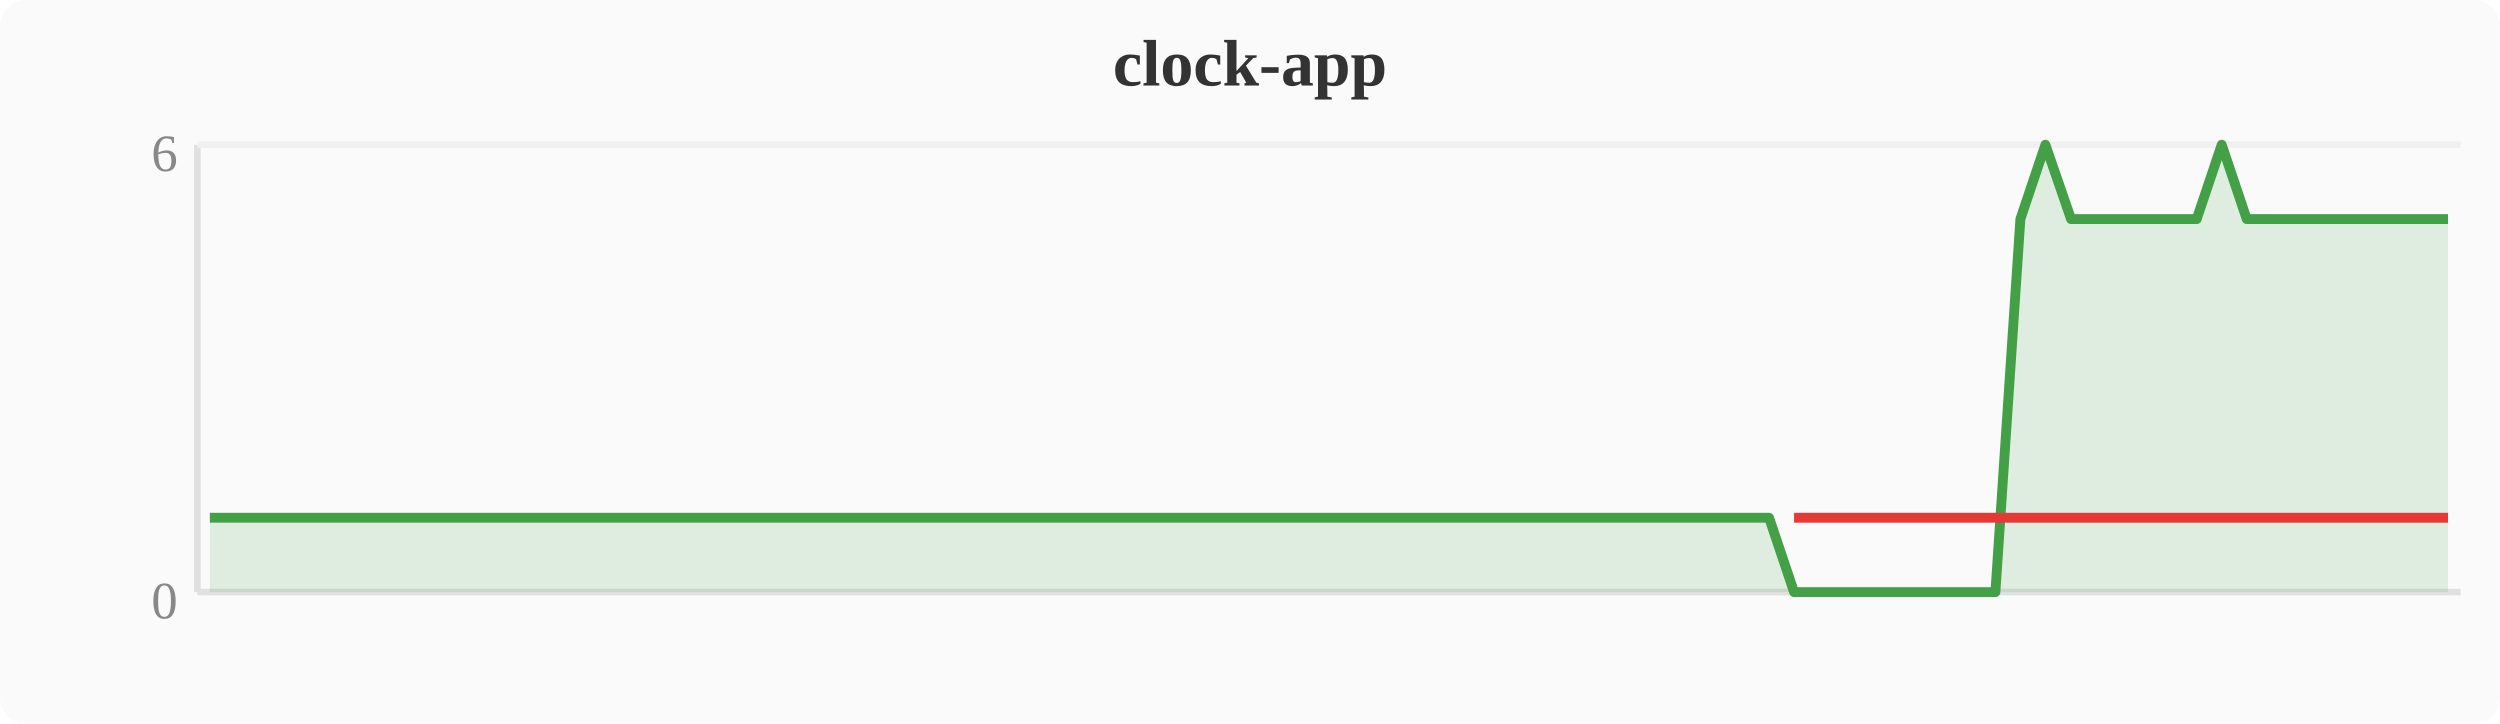
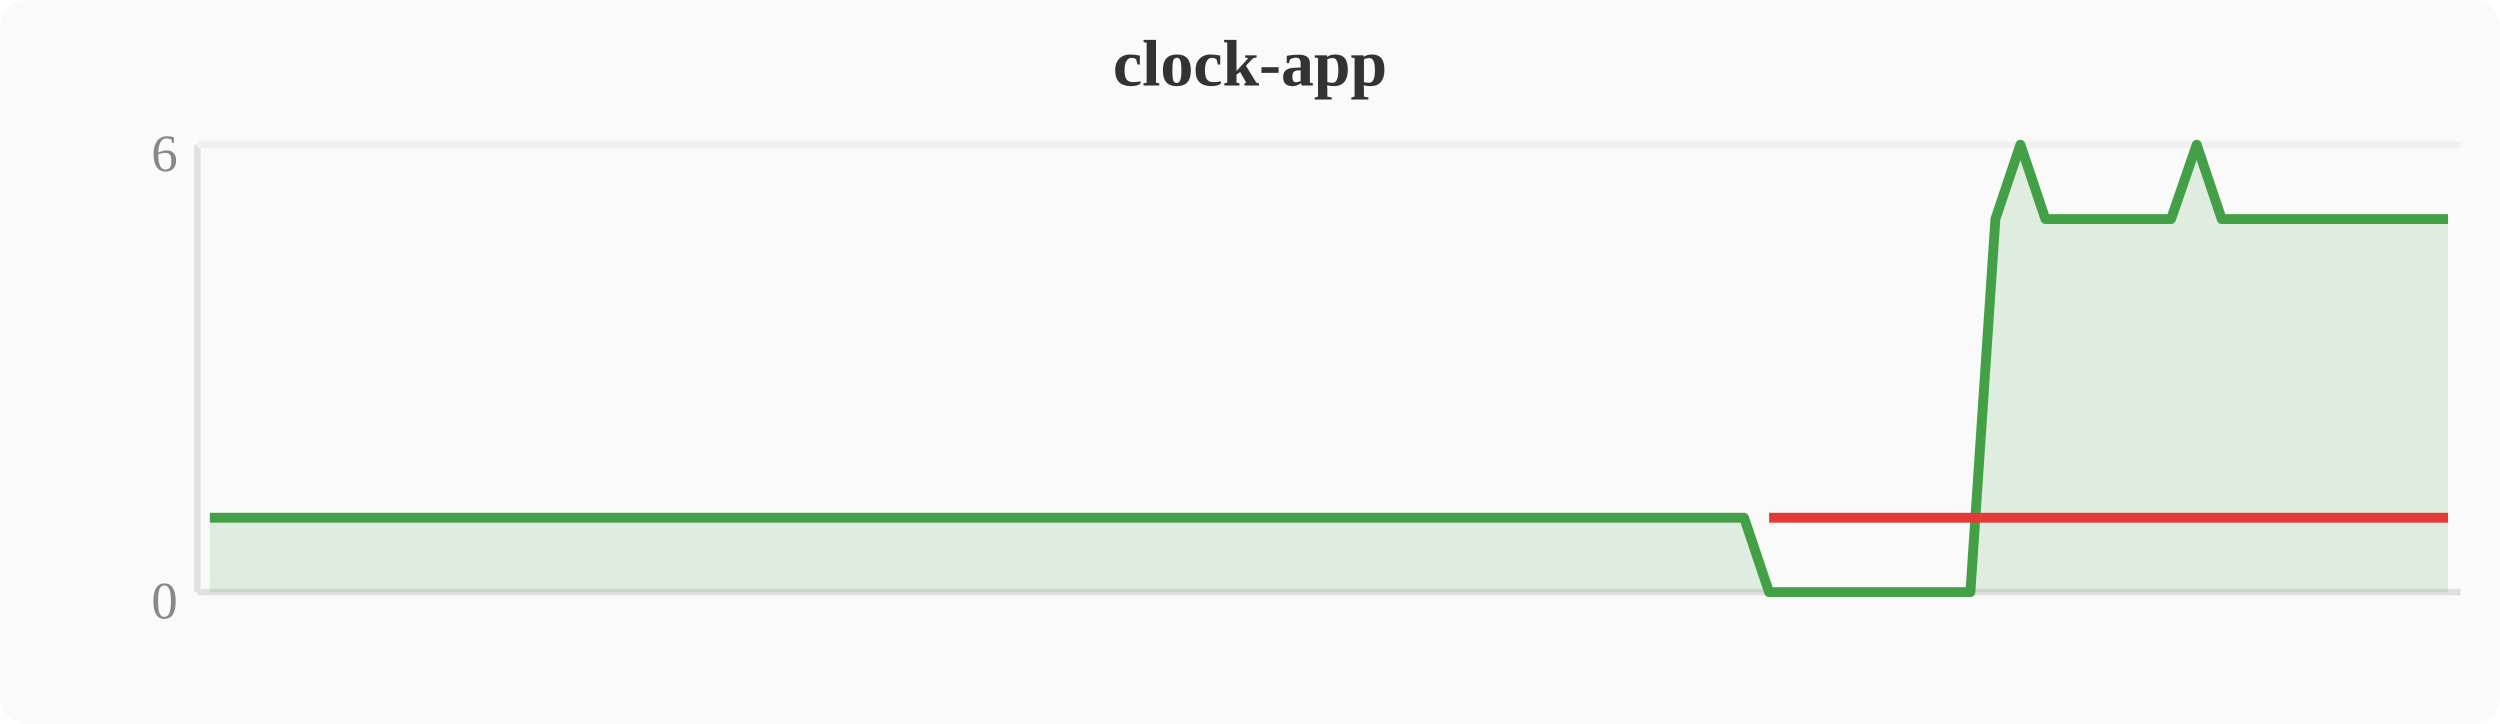
<svg xmlns="http://www.w3.org/2000/svg" width="380" height="110" viewBox="0 0 380 110">
  <rect width="380" height="110" fill="#fafafa" rx="4" />
  <text x="190" y="13" text-anchor="middle" font-size="10" font-weight="bold" fill="#333">clock-app</text>
  <line x1="30" y1="22" x2="30" y2="90" stroke="#e0e0e0" stroke-width="1" />
  <line x1="30" y1="90" x2="374" y2="90" stroke="#e0e0e0" stroke-width="1" />
  <line x1="30" y1="22" x2="374" y2="22" stroke="#f0f0f0" stroke-width="1" />
  <text x="27" y="94" text-anchor="end" font-size="8" fill="#888">0</text>
  <text x="27" y="26" text-anchor="end" font-size="8" fill="#888">6</text>
-   <polygon points="31.9,78.7 35.7,78.7 39.6,78.7 43.4,78.7 47.2,78.7 51.0,78.7 54.8,78.7 58.7,78.7 62.5,78.7 66.3,78.7 70.1,78.7 74.0,78.7 77.8,78.7 81.6,78.7 85.4,78.7 89.2,78.7 93.1,78.7 96.9,78.7 100.7,78.7 104.5,78.7 108.4,78.7 112.2,78.7 116.0,78.7 119.8,78.7 123.6,78.7 127.5,78.7 131.3,78.7 135.1,78.7 138.9,78.7 142.8,78.7 146.6,78.7 150.4,78.7 154.2,78.7 158.0,78.7 161.9,78.7 165.7,78.7 169.5,78.7 173.3,78.7 177.2,78.7 181.0,78.7 184.8,78.7 188.6,78.7 192.4,78.7 196.3,78.7 200.1,78.7 203.9,78.7 207.7,78.7 211.6,78.7 215.4,78.7 219.2,78.7 223.0,78.7 226.8,78.7 230.7,78.7 234.5,78.7 238.3,78.7 242.1,78.7 246.0,78.7 249.8,78.7 253.6,78.7 257.4,78.7 261.2,78.7 265.1,78.7 268.9,78.7 272.7,90.0 276.5,90.0 280.4,90.0 284.2,90.0 288.0,90.0 291.8,90.0 295.6,90.0 299.5,90.0 303.3,90.0 307.1,33.3 310.9,22.0 314.8,33.3 318.6,33.3 322.4,33.3 326.2,33.3 330.0,33.3 333.9,33.3 337.7,22.0 341.5,33.3 345.3,33.3 349.2,33.3 353.0,33.3 356.8,33.3 360.6,33.3 364.4,33.3 368.3,33.3 372.1,33.3 372.1,90 31.9,90" fill="#43a047" opacity="0.15" />
-   <polyline points="31.9,78.7 35.7,78.7 39.6,78.7 43.4,78.7 47.2,78.7 51.0,78.7 54.8,78.7 58.7,78.7 62.5,78.7 66.3,78.7 70.1,78.7 74.0,78.7 77.8,78.7 81.6,78.7 85.4,78.7 89.2,78.7 93.1,78.7 96.9,78.7 100.7,78.7 104.5,78.7 108.4,78.7 112.2,78.7 116.0,78.7 119.8,78.7 123.6,78.7 127.5,78.7 131.3,78.7 135.1,78.7 138.9,78.7 142.8,78.7 146.6,78.7 150.4,78.7 154.2,78.7 158.0,78.7 161.9,78.7 165.7,78.7 169.5,78.7 173.3,78.7 177.2,78.7 181.0,78.7 184.8,78.7 188.6,78.7 192.4,78.7 196.3,78.7 200.1,78.7 203.9,78.7 207.7,78.7 211.6,78.7 215.4,78.7 219.2,78.7 223.0,78.7 226.8,78.7 230.7,78.7 234.5,78.7 238.3,78.7 242.1,78.7 246.0,78.7 249.8,78.7 253.6,78.7 257.4,78.7 261.2,78.7 265.1,78.7 268.9,78.7 272.7,90.0 276.5,90.0 280.4,90.0 284.2,90.0 288.0,90.0 291.8,90.0 295.6,90.0 299.5,90.0 303.3,90.0 307.1,33.3 310.9,22.0 314.8,33.3 318.6,33.3 322.4,33.3 326.2,33.3 330.0,33.3 333.9,33.3 337.7,22.0 341.5,33.3 345.3,33.3 349.2,33.3 353.0,33.3 356.8,33.3 360.6,33.3 364.4,33.3 368.3,33.3 372.1,33.3" fill="none" stroke="#43a047" stroke-width="1.5" stroke-linejoin="round" />
-   <polyline points="272.7,78.7 276.5,78.7 280.4,78.7 284.2,78.7 288.0,78.7 291.8,78.7 295.6,78.7 299.5,78.7 303.3,78.7 307.1,78.7 314.8,78.7 318.6,78.7 322.4,78.7 326.2,78.7 330.0,78.7 333.9,78.7 341.5,78.7 345.3,78.7 349.2,78.7 353.0,78.7 356.8,78.7 360.6,78.7 364.4,78.7 368.3,78.7 372.1,78.7" fill="none" stroke="#e53935" stroke-width="1.5" stroke-linejoin="round" />
+   <polygon points="31.9,78.7 35.7,78.7 39.6,78.7 43.4,78.7 47.2,78.7 51.0,78.7 54.8,78.7 58.7,78.7 62.5,78.7 66.3,78.7 70.1,78.7 74.0,78.7 77.8,78.7 81.6,78.7 85.4,78.7 89.2,78.7 93.1,78.7 96.9,78.7 100.7,78.7 104.5,78.7 108.4,78.7 112.2,78.7 116.0,78.7 119.8,78.7 123.6,78.7 127.5,78.7 131.3,78.7 135.1,78.7 138.9,78.7 142.8,78.7 146.6,78.7 150.4,78.7 154.2,78.7 158.0,78.7 161.9,78.7 165.7,78.7 169.5,78.7 173.3,78.7 177.2,78.7 181.0,78.7 184.8,78.7 188.6,78.7 192.4,78.7 196.3,78.7 200.1,78.7 203.9,78.7 207.7,78.7 211.6,78.7 215.4,78.7 219.2,78.7 223.0,78.7 226.8,78.7 230.7,78.7 234.5,78.7 238.3,78.7 242.1,78.7 246.0,78.7 249.8,78.7 253.6,78.7 257.4,78.7 261.2,78.7 265.1,78.7 268.9,90.0 272.7,90.0 276.5,90.0 280.4,90.0 284.2,90.0 288.0,90.0 291.8,90.0 295.6,90.0 299.5,90.0 303.3,33.3 307.1,22.0 310.9,33.3 314.8,33.3 318.6,33.3 322.4,33.3 326.2,33.3 330.0,33.3 333.9,22.0 337.7,33.3 341.5,33.3 345.3,33.3 349.2,33.3 353.0,33.3 356.8,33.3 360.6,33.3 364.4,33.3 368.3,33.3 372.1,33.3 372.1,90 31.9,90" fill="#43a047" opacity="0.15" />
+   <polyline points="31.9,78.7 35.7,78.7 39.6,78.7 43.4,78.7 47.2,78.7 51.0,78.7 54.8,78.7 58.7,78.7 62.5,78.7 66.3,78.7 70.1,78.7 74.0,78.7 77.8,78.7 81.6,78.7 85.4,78.7 89.2,78.7 93.1,78.7 96.9,78.7 100.7,78.7 104.5,78.7 108.4,78.7 112.2,78.7 116.0,78.7 119.8,78.7 123.6,78.7 127.5,78.7 131.3,78.7 135.1,78.7 138.9,78.7 142.8,78.7 146.6,78.7 150.4,78.7 154.2,78.7 158.0,78.7 161.9,78.7 165.7,78.7 169.5,78.7 173.3,78.7 177.2,78.7 181.0,78.7 184.8,78.7 188.6,78.7 192.4,78.7 196.3,78.7 200.1,78.7 203.9,78.7 207.7,78.7 211.6,78.7 215.4,78.7 219.2,78.7 223.0,78.7 226.8,78.7 230.7,78.7 234.5,78.7 238.3,78.7 242.1,78.7 246.0,78.7 249.8,78.7 253.6,78.7 257.4,78.7 261.2,78.7 265.1,78.7 268.9,90.0 272.7,90.0 276.5,90.0 280.4,90.0 284.2,90.0 288.0,90.0 291.8,90.0 295.6,90.0 299.5,90.0 303.3,33.3 307.1,22.0 310.9,33.3 314.8,33.3 318.6,33.3 322.4,33.3 326.2,33.3 330.0,33.3 333.9,22.0 337.7,33.3 341.5,33.3 345.3,33.3 349.2,33.3 353.0,33.3 356.8,33.3 360.6,33.3 364.4,33.3 368.3,33.3 372.1,33.3" fill="none" stroke="#43a047" stroke-width="1.5" stroke-linejoin="round" />
+   <polyline points="268.9,78.7 272.7,78.7 276.5,78.7 280.4,78.7 284.2,78.7 288.0,78.7 291.8,78.7 295.6,78.7 299.5,78.7 303.3,78.7 310.9,78.7 314.8,78.7 318.6,78.7 322.4,78.7 326.2,78.7 330.0,78.7 337.7,78.7 341.5,78.7 345.3,78.7 349.2,78.7 353.0,78.7 356.8,78.7 360.6,78.7 364.4,78.7 368.3,78.7 372.1,78.7" fill="none" stroke="#e53935" stroke-width="1.5" stroke-linejoin="round" />
</svg>
